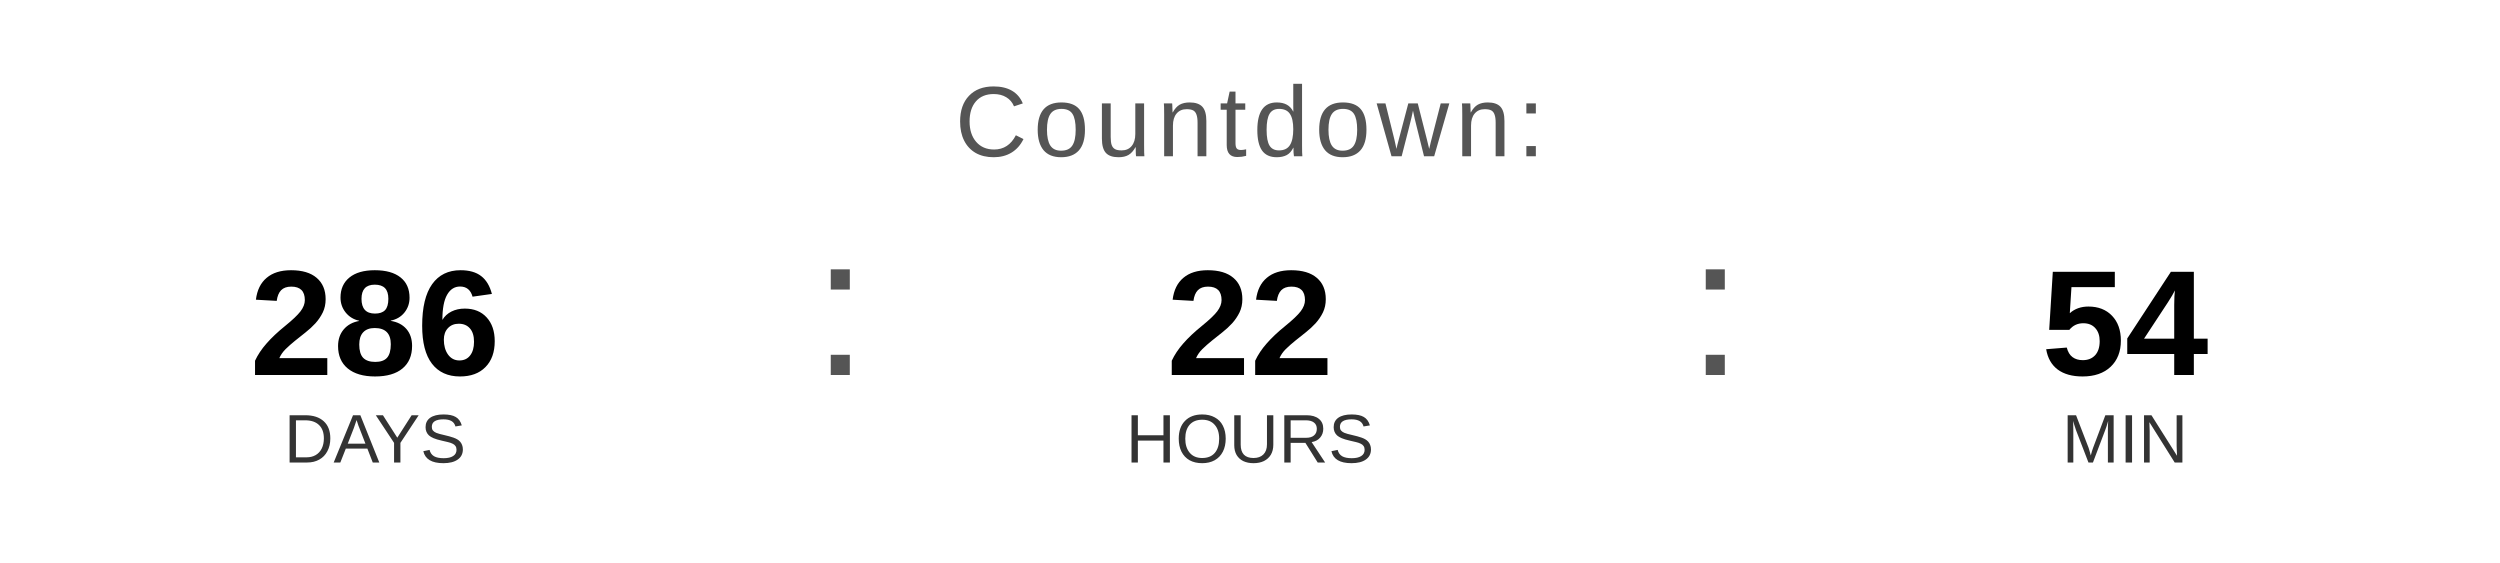
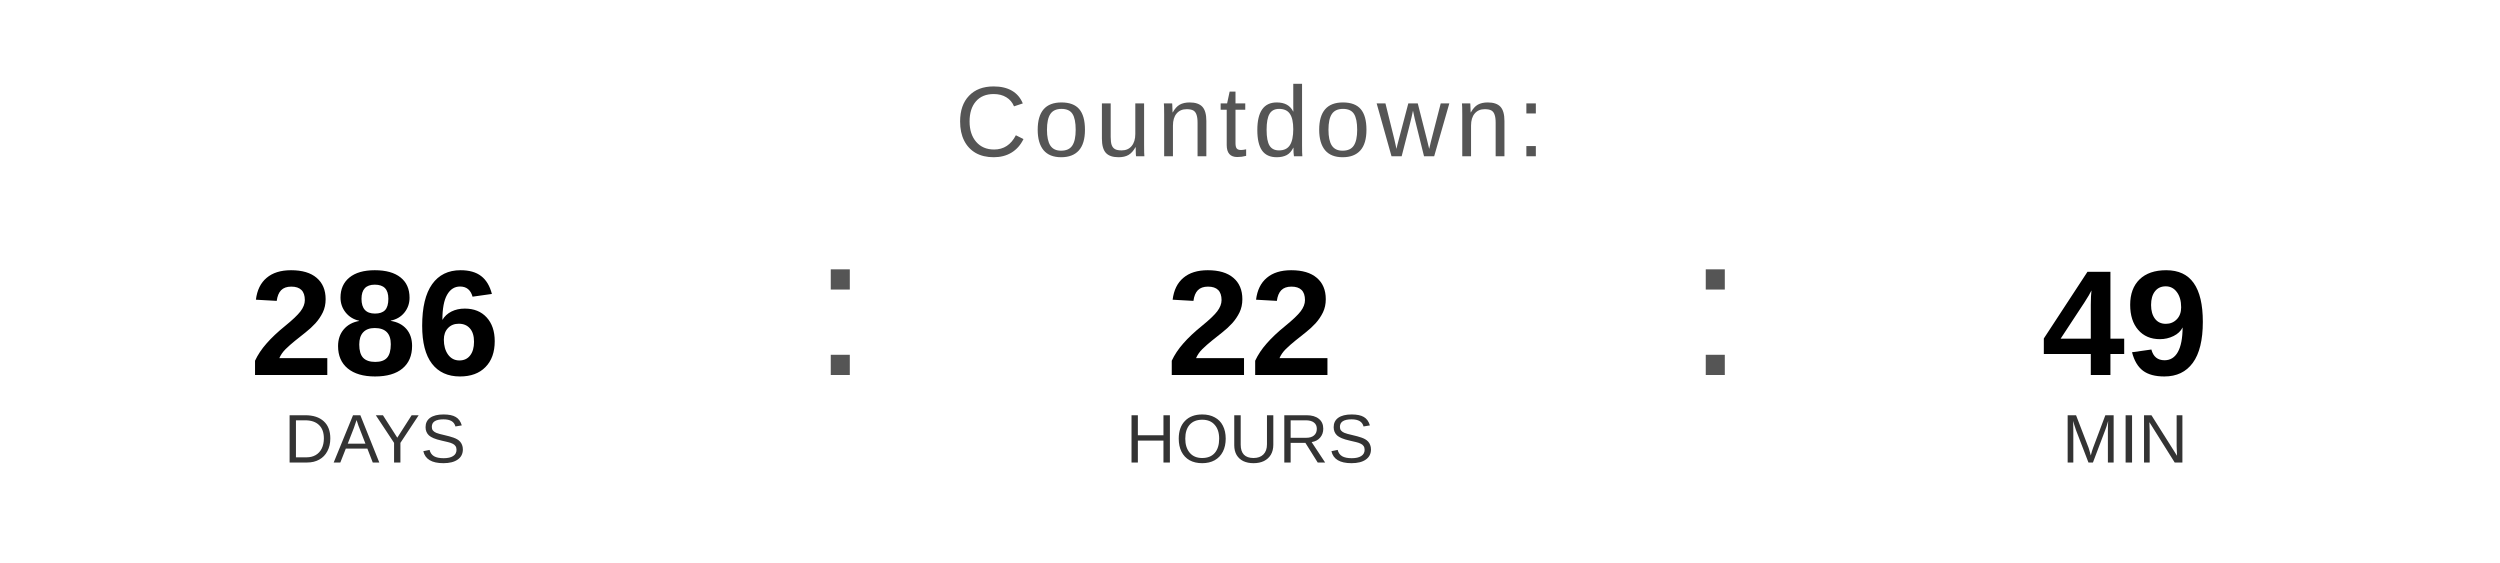
<svg xmlns="http://www.w3.org/2000/svg" width="400" height="90" viewBox="0 0 400 90">
  <text x="200" y="25" font-family="Arial, Helvetica, sans-serif" font-size="16" fill="#555555" text-anchor="middle" letter-spacing="1">
    Countdown:
  </text>
  <text x="60" y="60" font-family="Arial, Helvetica, sans-serif" font-size="24" font-weight="bold" fill="#000000" text-anchor="middle">286</text>
  <text x="60" y="74" font-family="Arial, Helvetica, sans-serif" font-size="11" fill="#333333" text-anchor="middle">DAYS</text>
  <text x="130" y="60" font-family="Arial, sans-serif" font-size="32" fill="#555555">:</text>
  <text x="200" y="60" font-family="Arial, Helvetica, sans-serif" font-size="24" font-weight="bold" fill="#000000" text-anchor="middle">22</text>
  <text x="200" y="74" font-family="Arial, Helvetica, sans-serif" font-size="11" fill="#333333" text-anchor="middle">HOURS</text>
  <text x="270" y="60" font-family="Arial, sans-serif" font-size="32" fill="#555555">:</text>
-   <text x="340" y="60" font-family="Arial, Helvetica, sans-serif" font-size="24" font-weight="bold" fill="#000000" text-anchor="middle">54</text>
+   <text x="340" y="60" font-family="Arial, Helvetica, sans-serif" font-size="24" font-weight="bold" fill="#000000" text-anchor="middle">49</text>
  <text x="340" y="74" font-family="Arial, Helvetica, sans-serif" font-size="11" fill="#333333" text-anchor="middle">MIN</text>
</svg>
